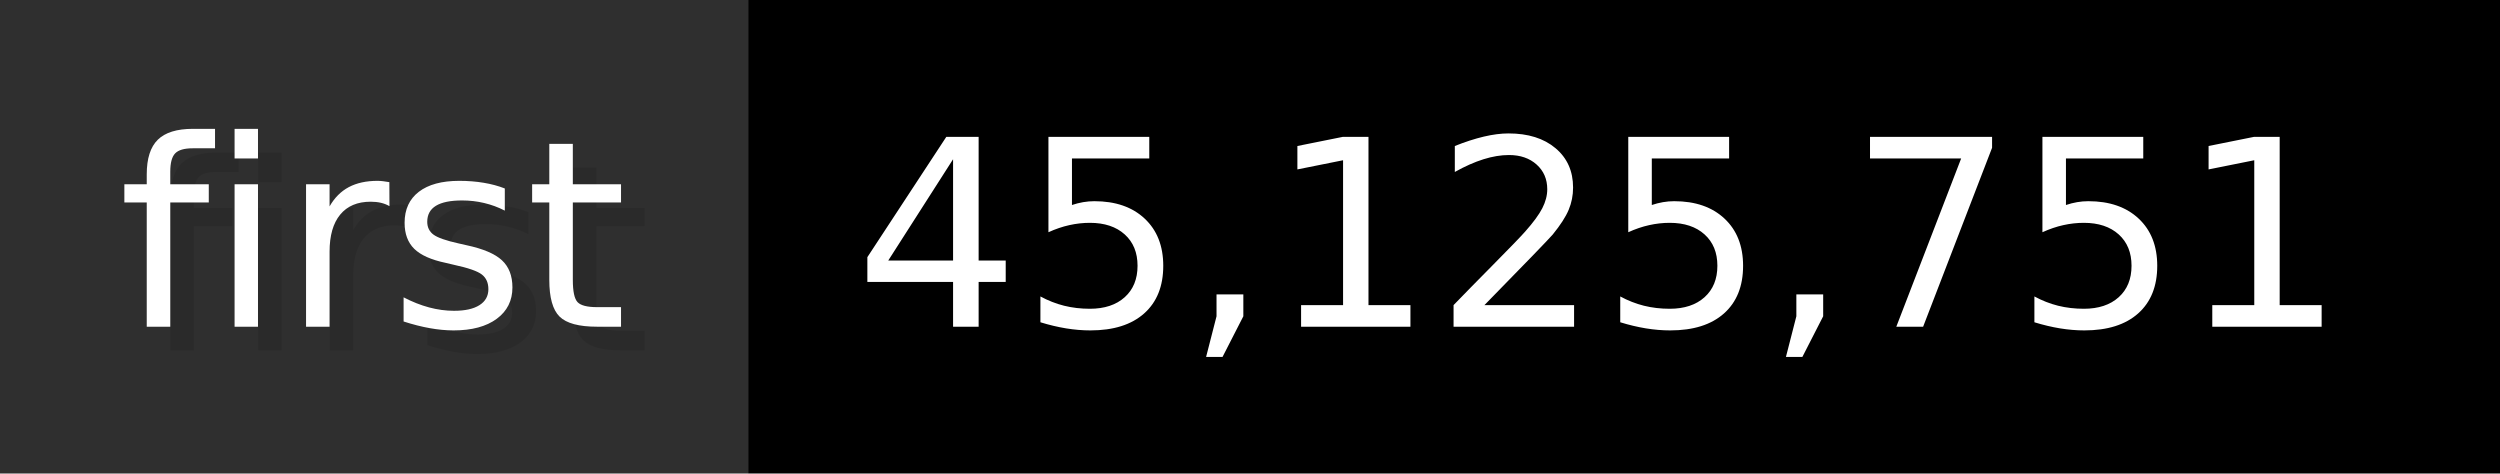
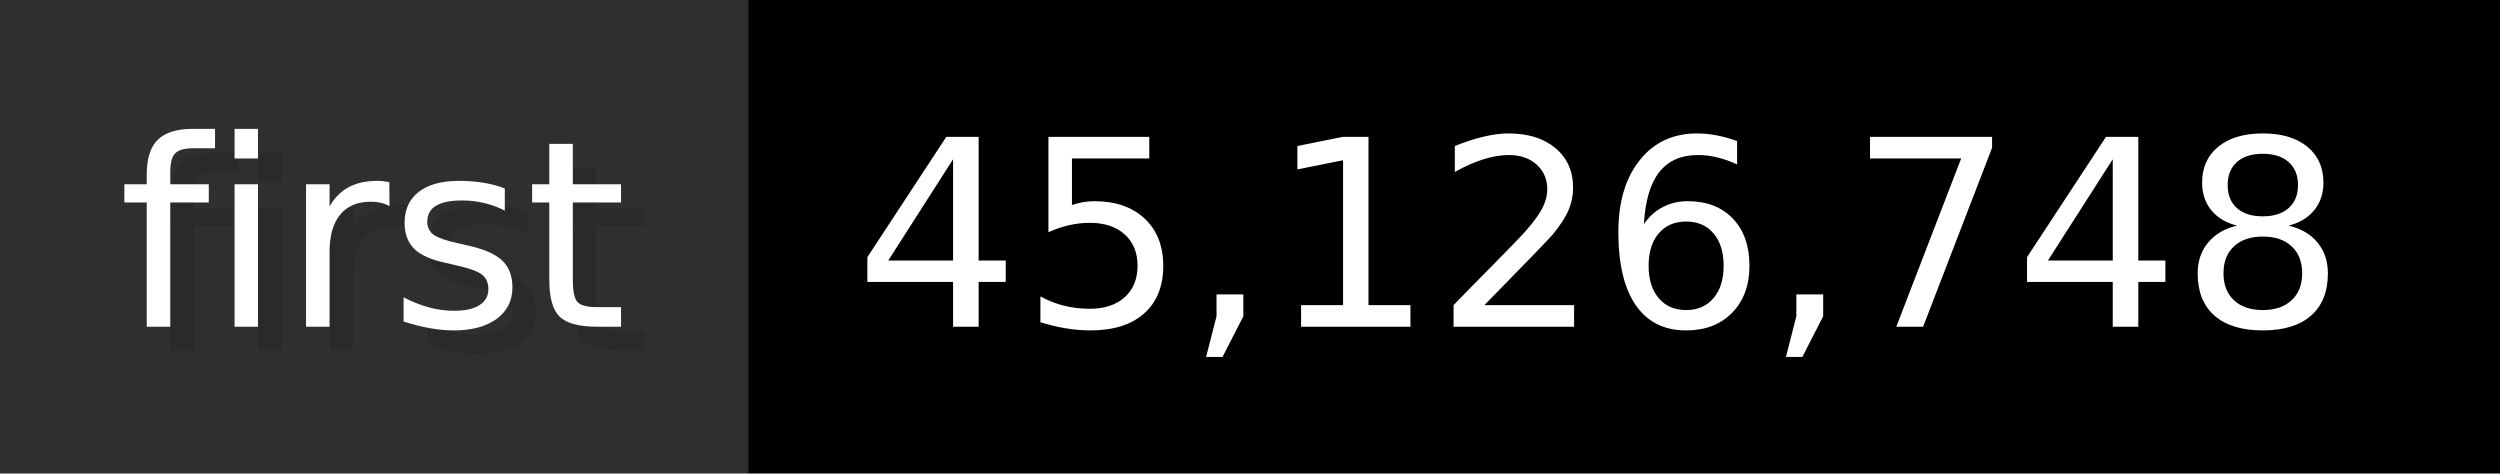
- <svg xmlns="http://www.w3.org/2000/svg" width="105.6" height="20" viewBox="0 0 1056 200" role="img" aria-label="first: 45,125,751">
+ <svg xmlns="http://www.w3.org/2000/svg" width="105.6" height="20" viewBox="0 0 1056 200" role="img" aria-label="first: 45,126,748">
  <g>
    <rect fill="#2F2F2F" width="316" height="200" />
    <rect fill="#" x="316" width="740" height="200" />
  </g>
  <g aria-hidden="true" fill="#fff" text-anchor="start" font-family="Verdana,DejaVu Sans,sans-serif" font-size="110">
    <text x="60" y="148" textLength="216" fill="#000" opacity="0.1">first</text>
    <text x="50" y="138" textLength="216">first</text>
-     <text x="371" y="148" textLength="640" fill="#000" opacity="0.1">45,125,751</text>
-     <text x="361" y="138" textLength="640">45,125,751</text>
+     <text x="371" y="148" textLength="640" fill="#000" opacity="0.1">45,126,748</text>
+     <text x="361" y="138" textLength="640">45,126,748</text>
  </g>
</svg>
